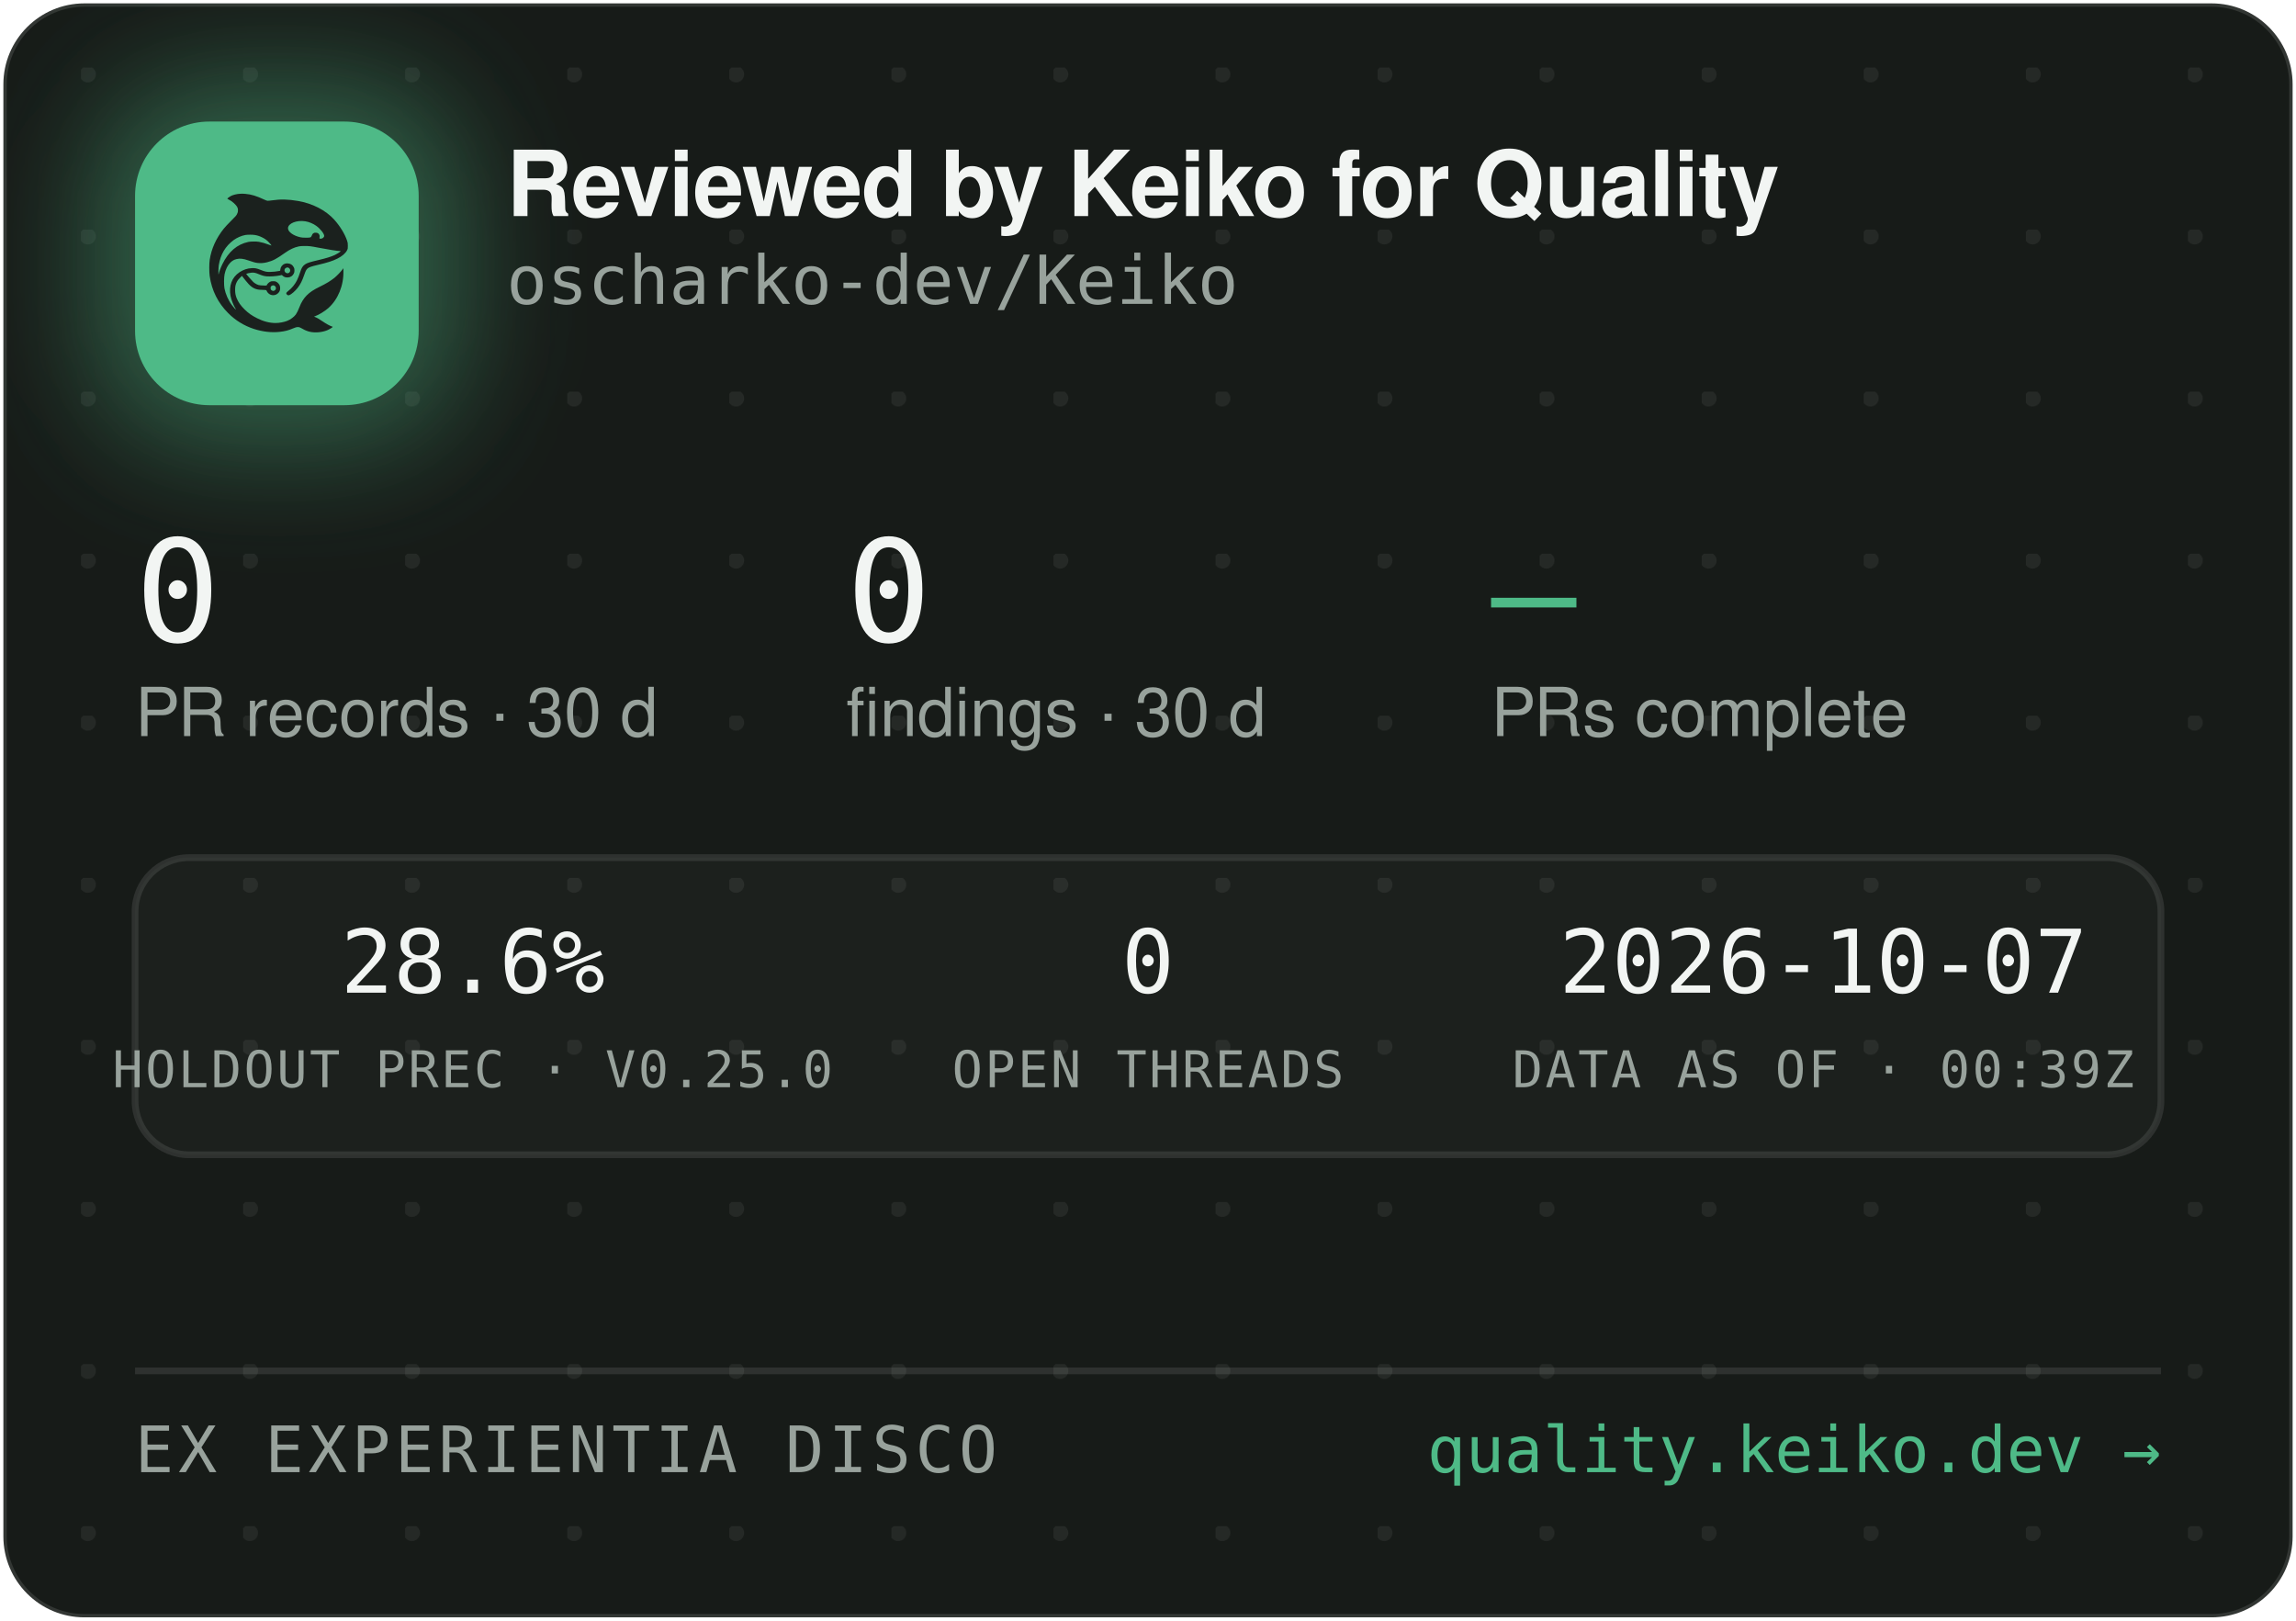
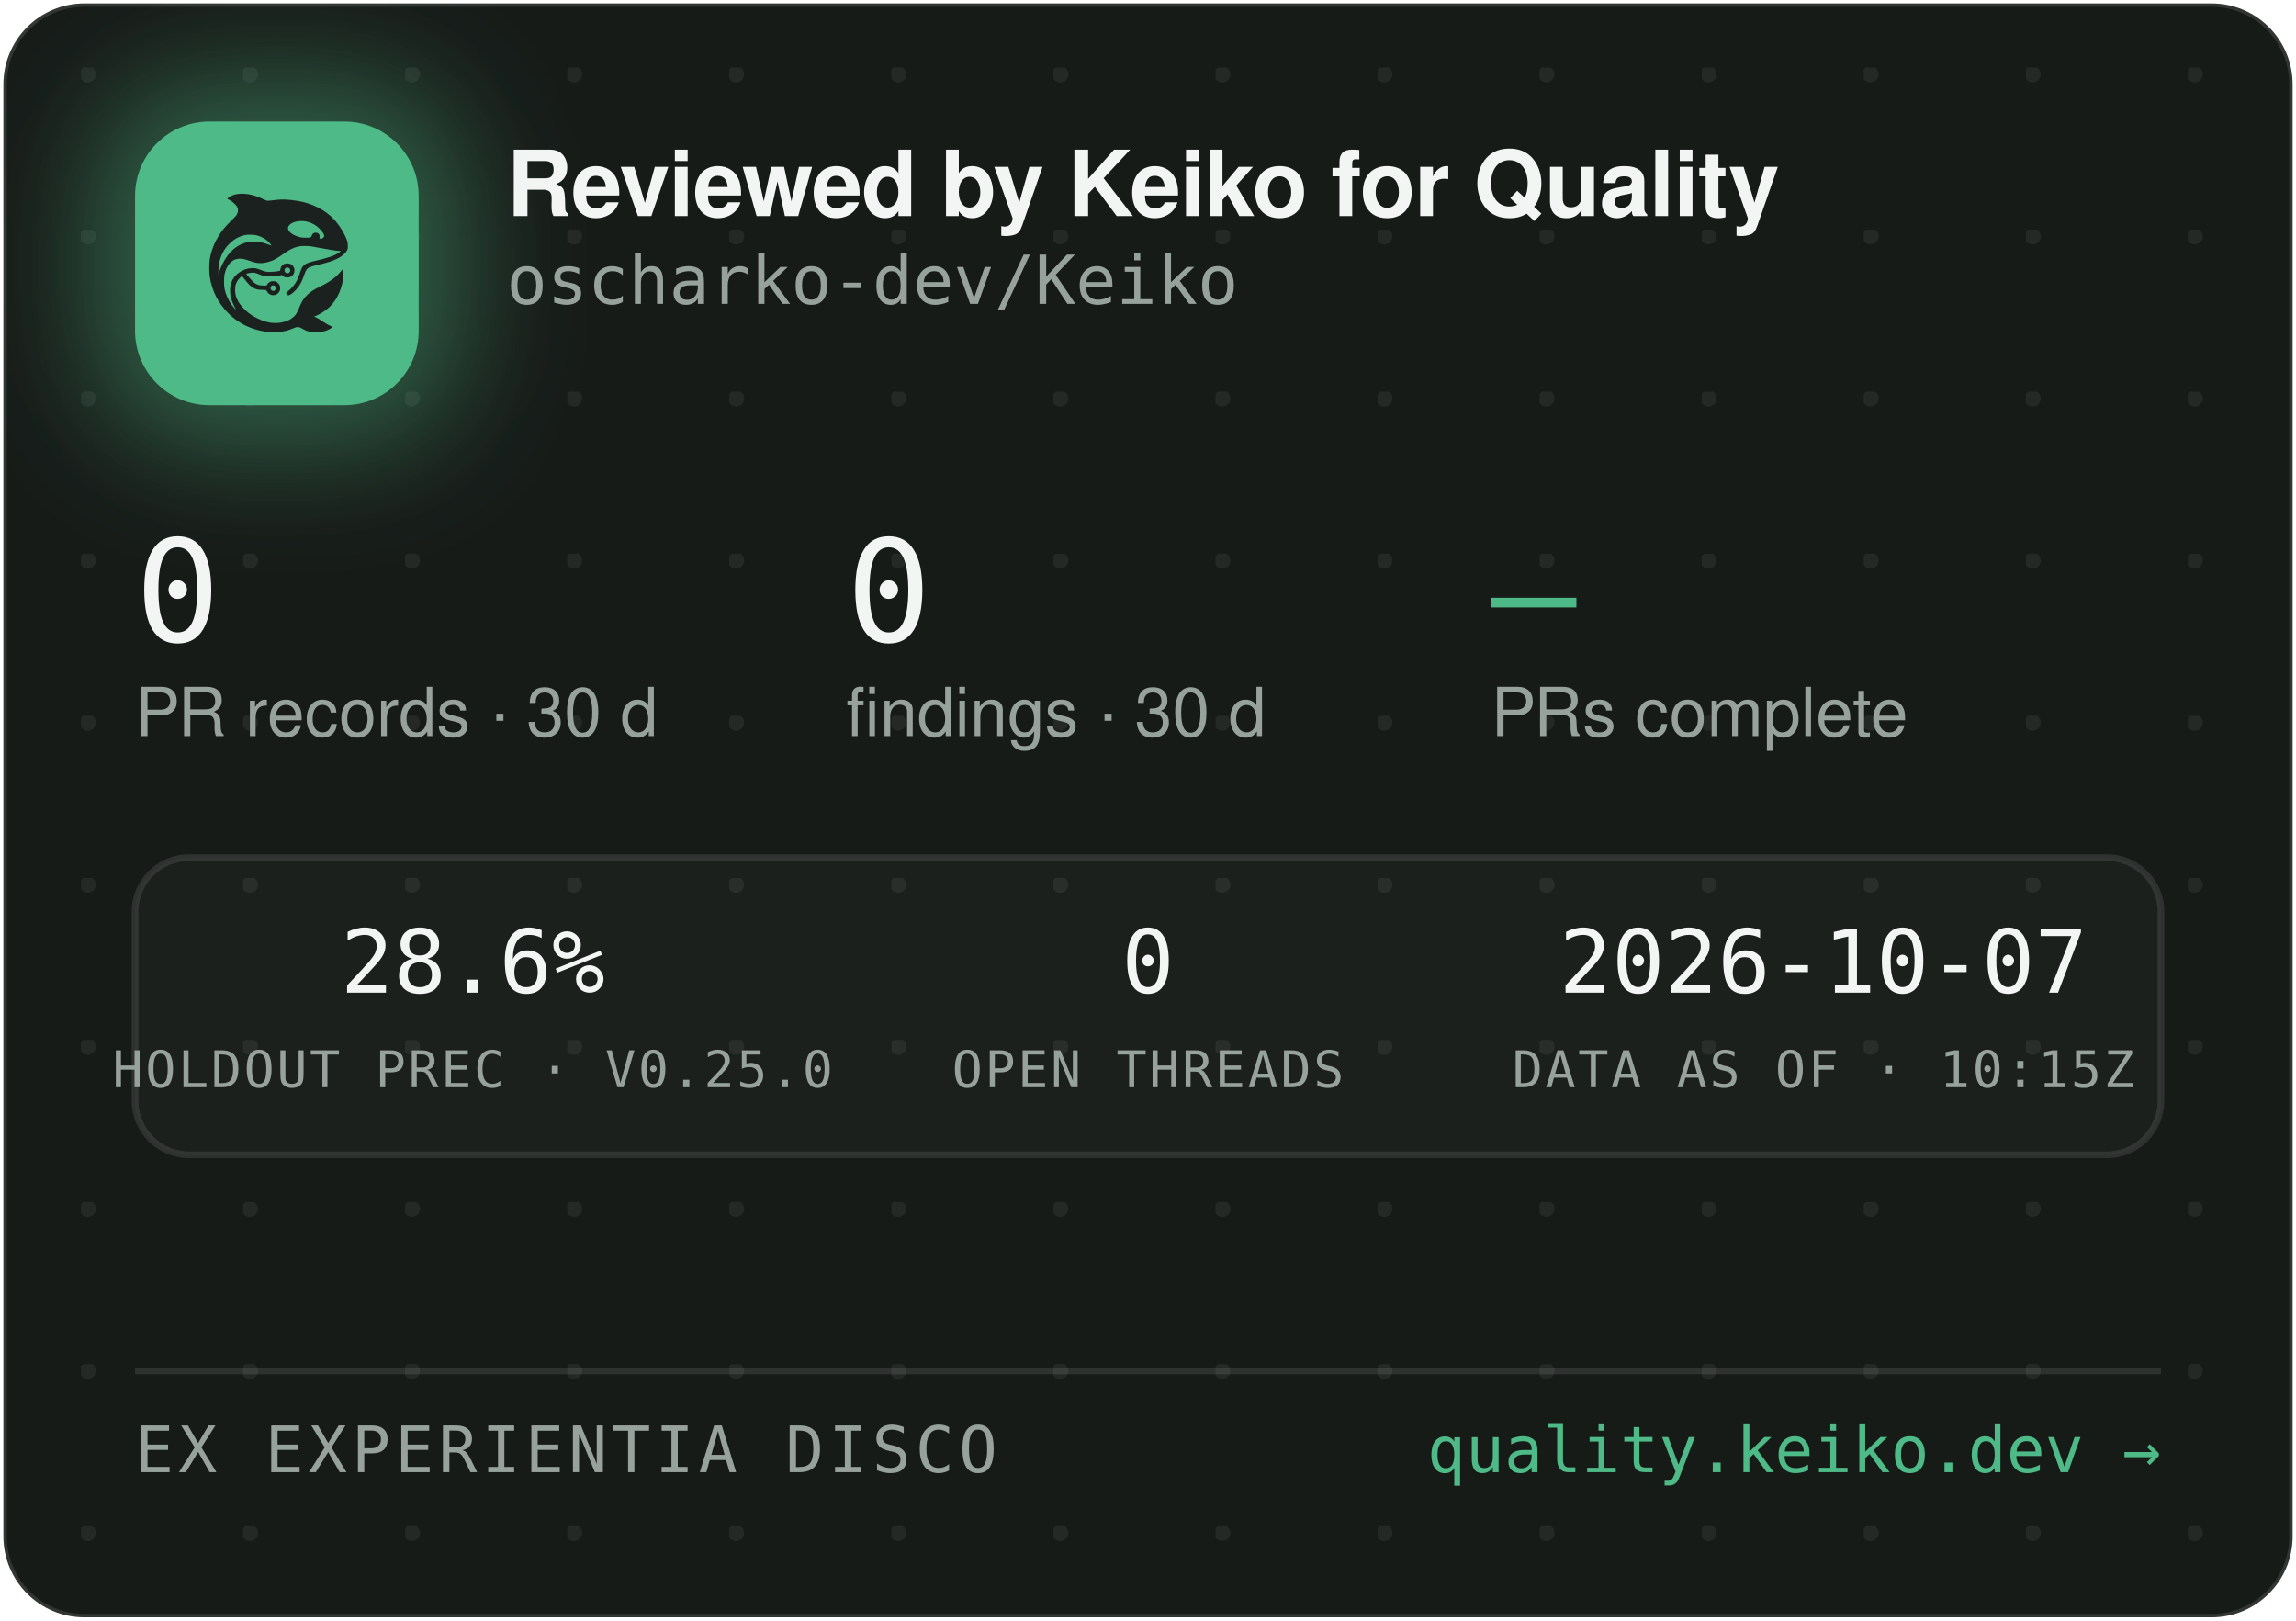
<svg xmlns="http://www.w3.org/2000/svg" width="340" height="240" viewBox="0 0 340 240" role="img" aria-label="Reviewed by Keiko for Quality — oscharko-dev/Keiko">
  <defs>
    <pattern id="dots" width="24" height="24" patternUnits="userSpaceOnUse" x="12" y="10">
      <circle cx="1" cy="1" r="1.2" fill="rgba(233,237,235,0.07)" />
    </pattern>
    <filter id="glow" x="-60%" y="-60%" width="220%" height="220%">
      <feGaussianBlur stdDeviation="9" />
    </filter>
    <clipPath id="card">
      <rect x="0.5" y="0.5" width="339" height="239" rx="12" />
    </clipPath>
  </defs>
  <rect x="0.5" y="0.5" width="339" height="239" rx="12" fill="#171B18" stroke="rgba(255,255,255,0.12)" />
  <rect x="0.5" y="0.5" width="339" height="239" rx="12" fill="url(#dots)" />
  <g clip-path="url(#card)">
    <rect x="14" y="12" width="54" height="54" rx="16" fill="rgba(78,186,135,0.45)" filter="url(#glow)" />
    <rect x="20" y="18" width="42" height="42" rx="11" fill="#4EBA87" />
    <g transform="translate(24,22) scale(0.03320312)">
      <g transform="translate(1024 0) scale(-1 1)">
        <g transform="translate(1024, 1024) scale(-0.1, -0.1)" fill="#1B211E" stroke="none">
          <path d="M3465 8223 c-144 -8 -314 -52 -408 -105 -69 -39 -146 -99 -146 -113 0 -5 30 -24 68 -42 146 -70 323 -229 377 -340 25 -49 29 -70 29 -138 -1 -72 -5 -88 -39 -160 -36 -75 -54 -95 -265 -305 -134 -132 -270 -279 -331 -355 -339 -425 -552 -896 -626 -1390 -25 -165 -25 -549 0 -720 92 -645 368 -1196 826 -1655 322 -324 710 -562 1145 -704 389 -126 793 -172 1155 -130 235 27 377 63 579 149 205 87 268 86 423 -7 102 -62 231 -115 335 -138 247 -56 562 -26 794 74 92 40 244 136 232 146 -4 3 -26 12 -48 19 -86 28 -246 116 -385 211 -162 112 -284 182 -357 207 l-48 17 40 15 c185 70 436 223 595 363 438 386 695 1014 678 1663 l-3 120 -50 -70 c-64 -90 -248 -280 -350 -362 -171 -136 -366 -255 -645 -391 -288 -140 -442 -243 -590 -391 -136 -137 -247 -316 -325 -526 -47 -127 -114 -262 -160 -326 -79 -107 -237 -224 -384 -283 -136 -55 -355 -96 -514 -96 -274 0 -548 71 -832 215 -242 123 -375 216 -553 389 -175 171 -287 332 -361 517 -44 114 -63 216 -63 359 0 152 17 233 74 350 35 70 59 102 136 179 l95 94 21 -29 c55 -75 219 -277 277 -338 171 -183 337 -256 582 -256 56 0 126 -3 155 -7 53 -6 54 -7 76 -57 30 -66 97 -128 172 -156 151 -57 318 11 395 160 33 62 34 193 3 261 -30 64 -88 125 -148 157 -44 23 -63 27 -141 27 -78 0 -97 -4 -140 -27 -58 -30 -131 -105 -141 -142 -6 -25 -8 -26 -93 -26 -47 0 -131 5 -186 10 -87 8 -111 15 -182 51 -45 22 -109 66 -143 96 -59 53 -326 361 -319 367 14 11 179 47 241 52 102 9 177 -7 318 -66 158 -66 243 -89 357 -99 157 -12 413 5 582 40 l93 19 44 -39 c59 -52 135 -75 228 -69 117 8 212 72 262 176 23 47 28 71 28 138 0 70 -4 89 -29 138 -55 110 -145 167 -270 174 -65 3 -91 0 -137 -18 -107 -40 -183 -140 -195 -257 l-6 -52 -51 -11 c-104 -23 -285 -41 -411 -42 -149 -1 -211 12 -402 88 -186 74 -256 88 -403 81 -193 -8 -377 -70 -546 -182 -342 -228 -485 -611 -399 -1064 30 -157 119 -388 209 -541 20 -35 35 -64 33 -66 -8 -8 -111 108 -190 214 -154 206 -278 489 -324 737 -28 154 -25 492 6 635 46 216 133 391 256 514 82 82 161 128 271 156 152 39 300 23 529 -57 217 -76 308 -101 410 -114 137 -17 284 -7 426 30 272 70 414 145 809 425 217 153 399 238 610 283 64 14 129 18 265 18 197 0 269 -9 615 -76 461 -89 843 -149 952 -149 41 0 41 0 23 -20 -28 -31 -169 -119 -254 -158 -167 -77 -388 -145 -716 -222 -399 -93 -508 -128 -608 -194 -102 -68 -160 -160 -217 -346 -35 -115 -102 -286 -149 -378 -85 -168 -227 -341 -377 -458 -105 -82 -115 -107 -69 -162 29 -34 65 -44 109 -29 86 29 261 181 371 322 126 162 201 309 295 581 61 176 90 232 145 283 62 57 163 93 470 165 439 104 640 169 863 278 206 100 368 240 434 375 32 67 33 71 33 198 -1 120 -3 138 -34 229 -98 294 -319 655 -573 936 -381 421 -968 723 -1618 834 -448 76 -767 83 -1169 25 -80 -12 -165 -19 -190 -17 -26 3 -90 26 -146 53 -343 162 -576 233 -842 255 -114 9 -141 10 -248 3z m2926 -1227 c164 -27 346 -102 485 -202 181 -129 354 -348 354 -448 0 -64 -75 -126 -154 -126 -60 0 -63 4 -52 70 8 50 7 65 -9 100 -29 64 -74 93 -151 98 -54 4 -70 1 -107 -21 -42 -25 -61 -52 -91 -129 -25 -64 -55 -73 -246 -73 -121 0 -187 5 -248 18 -318 70 -556 242 -556 402 0 218 388 374 775 311z m-2249 -611 c119 -21 208 -50 321 -106 114 -56 177 -100 266 -184 67 -63 157 -173 148 -181 -2 -3 -61 18 -130 45 -131 52 -298 100 -427 122 -113 20 -367 17 -470 -4 -502 -106 -885 -433 -1160 -992 -70 -142 -160 -379 -160 -424 0 -9 -5 -23 -11 -31 -13 -19 -5 316 10 410 80 482 295 846 661 1117 145 107 350 197 522 228 100 18 326 18 430 0z m1485 -1456 c95 -36 119 -159 42 -223 -78 -66 -209 -1 -209 104 0 60 33 100 99 121 36 10 36 10 68 -2z m-591 -822 c29 -26 37 -42 40 -77 6 -54 -9 -86 -55 -117 -41 -28 -70 -29 -119 -4 -44 22 -62 55 -62 112 0 51 13 75 53 99 50 31 101 26 143 -13z" />
        </g>
      </g>
    </g>
    <text x="75" y="32" font-family="-apple-system,'Segoe UI',Helvetica,Arial,sans-serif" font-size="13.5" font-weight="650" letter-spacing="-0.14" fill="#F2F5F3">Reviewed by Keiko for Quality</text>
    <text x="75" y="45" font-family="'JetBrains Mono',SFMono-Regular,Consolas,Menlo,monospace" font-size="10" fill="#98A29C">oscharko-dev/Keiko</text>
    <text x="20" y="95" font-family="'JetBrains Mono',SFMono-Regular,Consolas,Menlo,monospace" font-size="21" fill="#F2F5F3">0</text>
    <text x="20" y="109" font-family="-apple-system,'Segoe UI',Helvetica,Arial,sans-serif" font-size="10" fill="#98A29C">PR records · 30 d</text>
    <text x="125.3" y="95" font-family="'JetBrains Mono',SFMono-Regular,Consolas,Menlo,monospace" font-size="21" fill="#F2F5F3">0</text>
    <text x="125.3" y="109" font-family="-apple-system,'Segoe UI',Helvetica,Arial,sans-serif" font-size="10" fill="#98A29C">findings · 30 d</text>
    <text x="220.8" y="95" font-family="'JetBrains Mono',SFMono-Regular,Consolas,Menlo,monospace" font-size="21" fill="#4EBA87">—</text>
    <text x="220.8" y="109" font-family="-apple-system,'Segoe UI',Helvetica,Arial,sans-serif" font-size="10" fill="#98A29C">PRs complete</text>
    <rect x="20" y="127" width="300" height="44" rx="8" fill="rgba(255,255,255,0.025)" stroke="rgba(255,255,255,0.1)" />
    <text x="70" y="147" text-anchor="middle" font-family="'JetBrains Mono',SFMono-Regular,Consolas,Menlo,monospace" font-size="13" fill="#F2F5F3">28.6%</text>
    <text x="70" y="161" text-anchor="middle" font-family="'JetBrains Mono',SFMono-Regular,Consolas,Menlo,monospace" font-size="7.5" letter-spacing="0.35" fill="#98A29C">HOLDOUT PREC · V0.25.0</text>
    <text x="170" y="147" text-anchor="middle" font-family="'JetBrains Mono',SFMono-Regular,Consolas,Menlo,monospace" font-size="13" fill="#F2F5F3">0</text>
    <text x="170" y="161" text-anchor="middle" font-family="'JetBrains Mono',SFMono-Regular,Consolas,Menlo,monospace" font-size="7.5" letter-spacing="0.35" fill="#98A29C">OPEN THREADS</text>
    <text x="270" y="147" text-anchor="middle" font-family="'JetBrains Mono',SFMono-Regular,Consolas,Menlo,monospace" font-size="13" fill="#F2F5F3">2026-10-07</text>
-     <text x="270" y="161" text-anchor="middle" font-family="'JetBrains Mono',SFMono-Regular,Consolas,Menlo,monospace" font-size="7.5" letter-spacing="0.35" fill="#98A29C">DATA AS OF · 00:39Z</text>
+     <text x="270" y="161" text-anchor="middle" font-family="'JetBrains Mono',SFMono-Regular,Consolas,Menlo,monospace" font-size="7.5" letter-spacing="0.35" fill="#98A29C">DATA AS OF · 10:15Z</text>
    <line x1="20" y1="203" x2="320" y2="203" stroke="rgba(255,255,255,0.1)" />
    <text x="20" y="218" font-family="'JetBrains Mono',SFMono-Regular,Consolas,Menlo,monospace" font-size="9.5" letter-spacing="0.7" fill="#98A29C">EX EXPERIENTIA DISCO</text>
    <text x="320" y="218" text-anchor="end" font-family="'JetBrains Mono',SFMono-Regular,Consolas,Menlo,monospace" font-size="9.5" fill="#4EBA87">quality.keiko.dev →</text>
  </g>
</svg>
